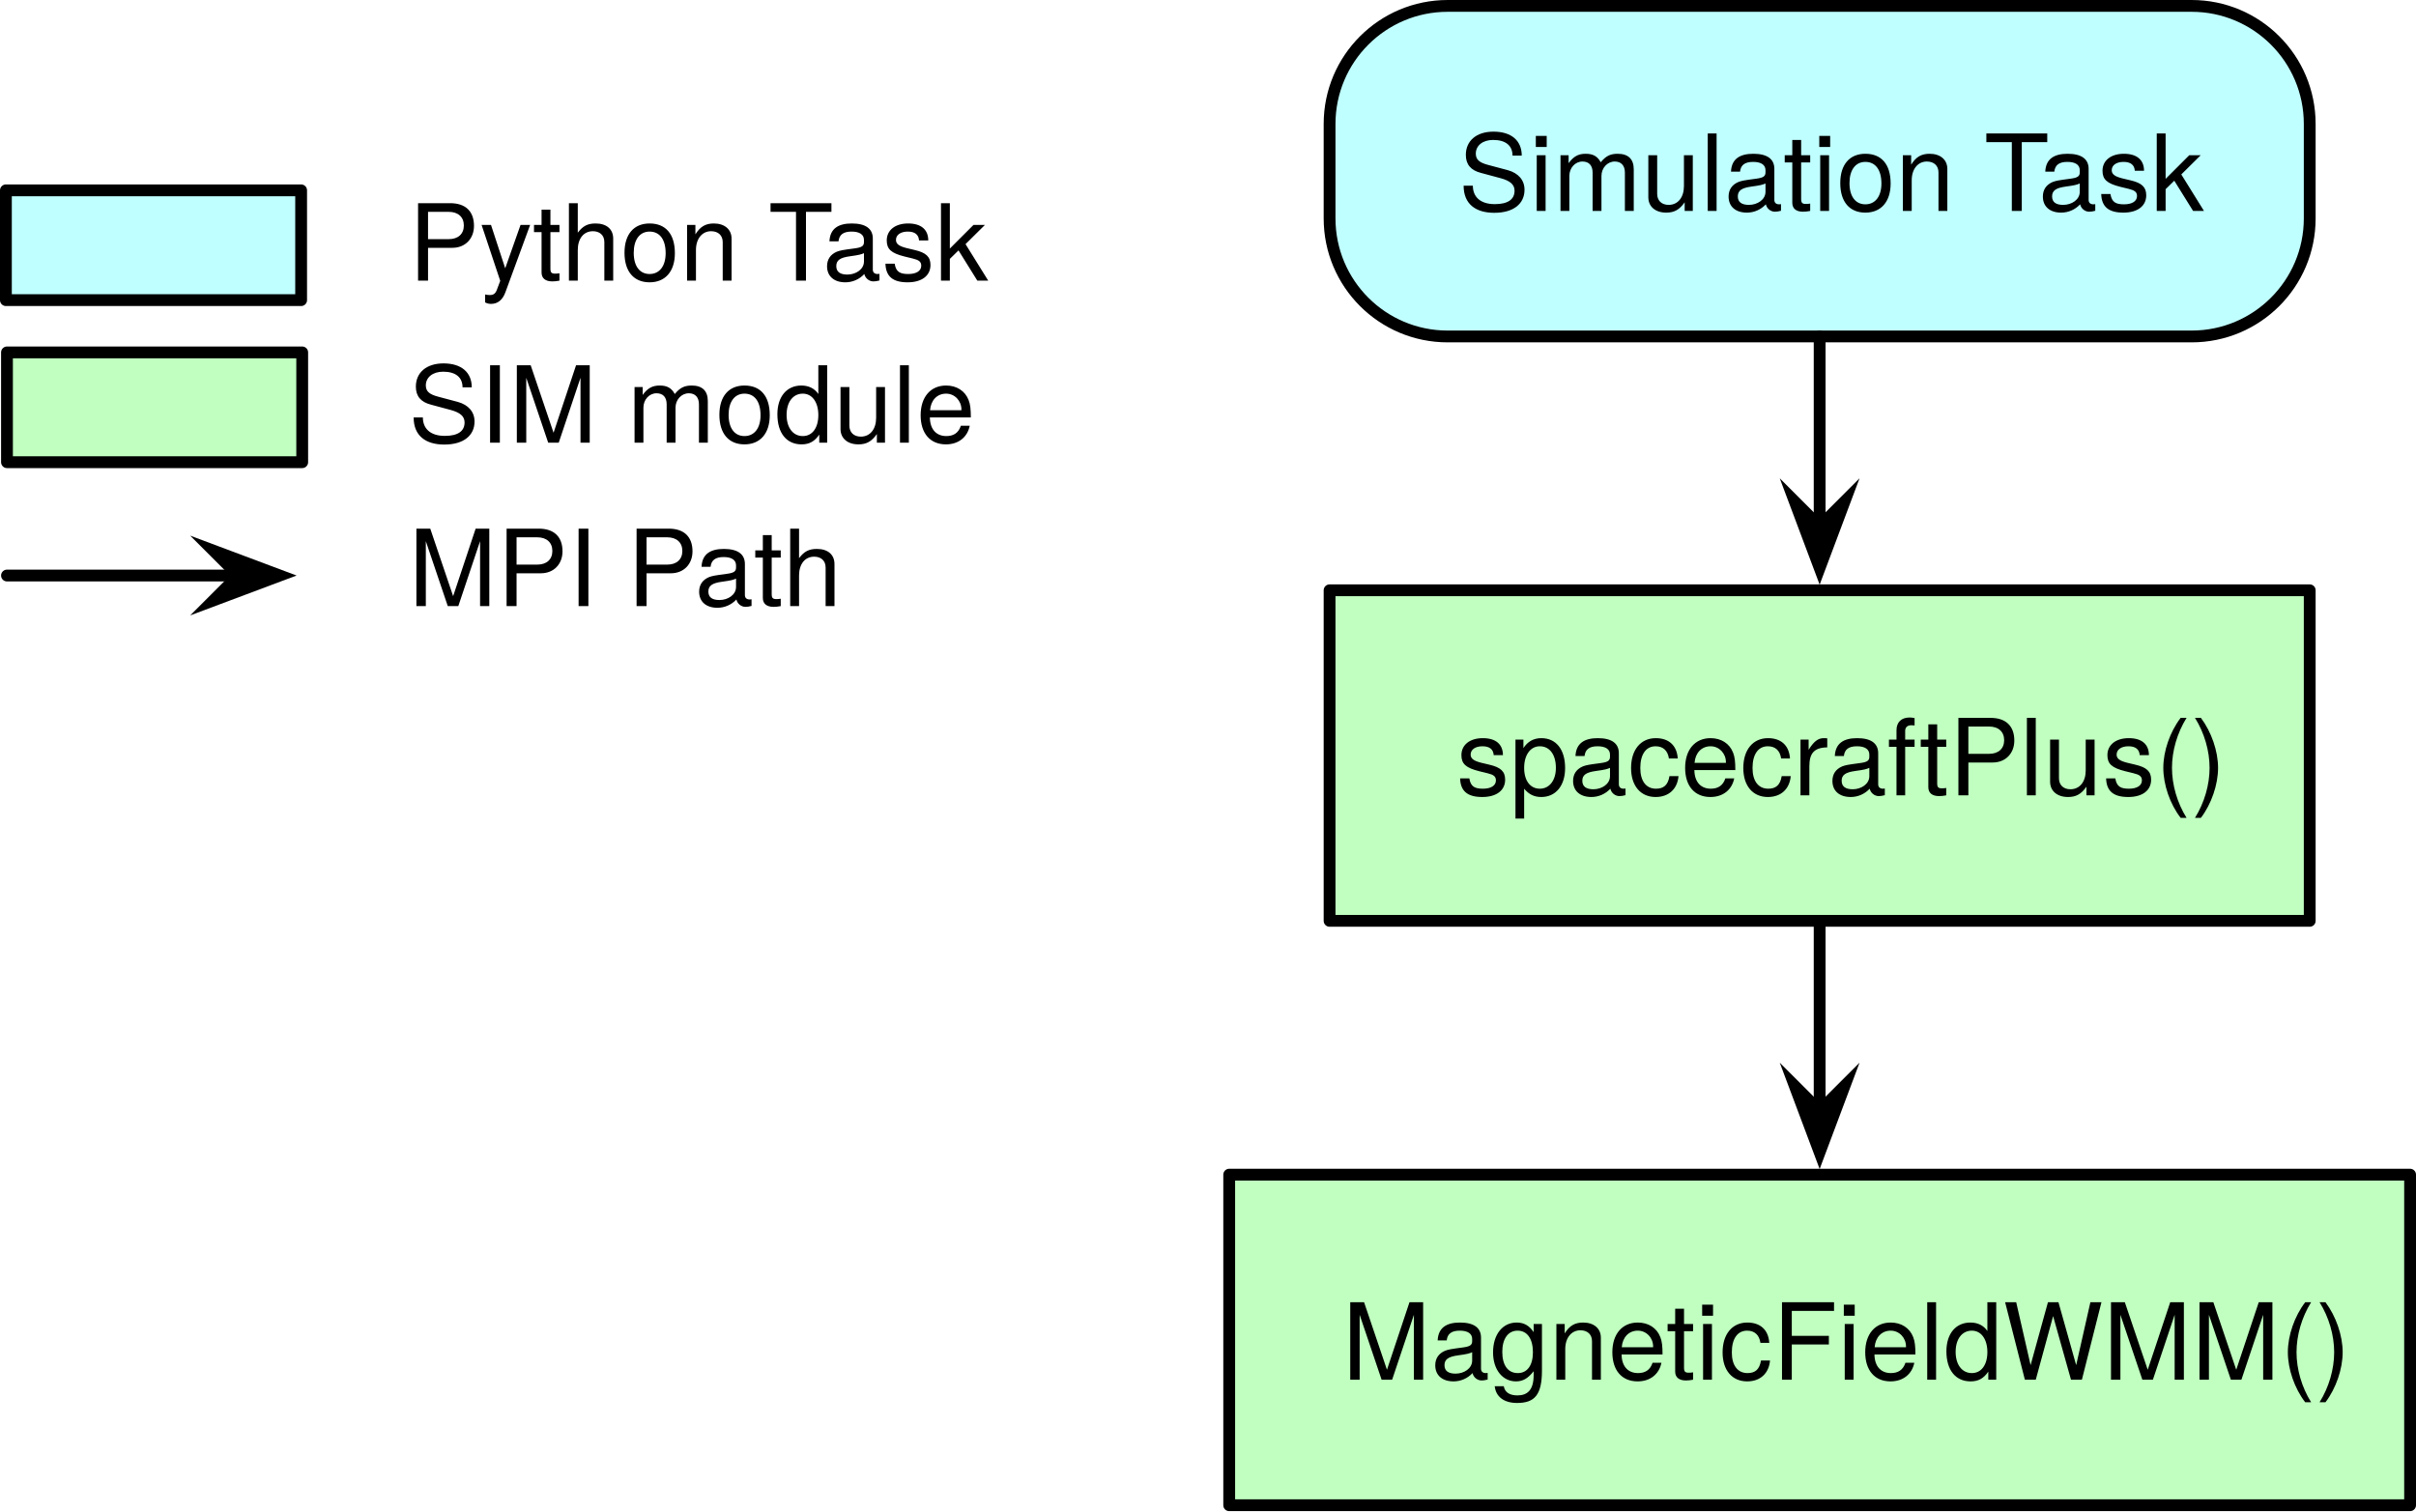
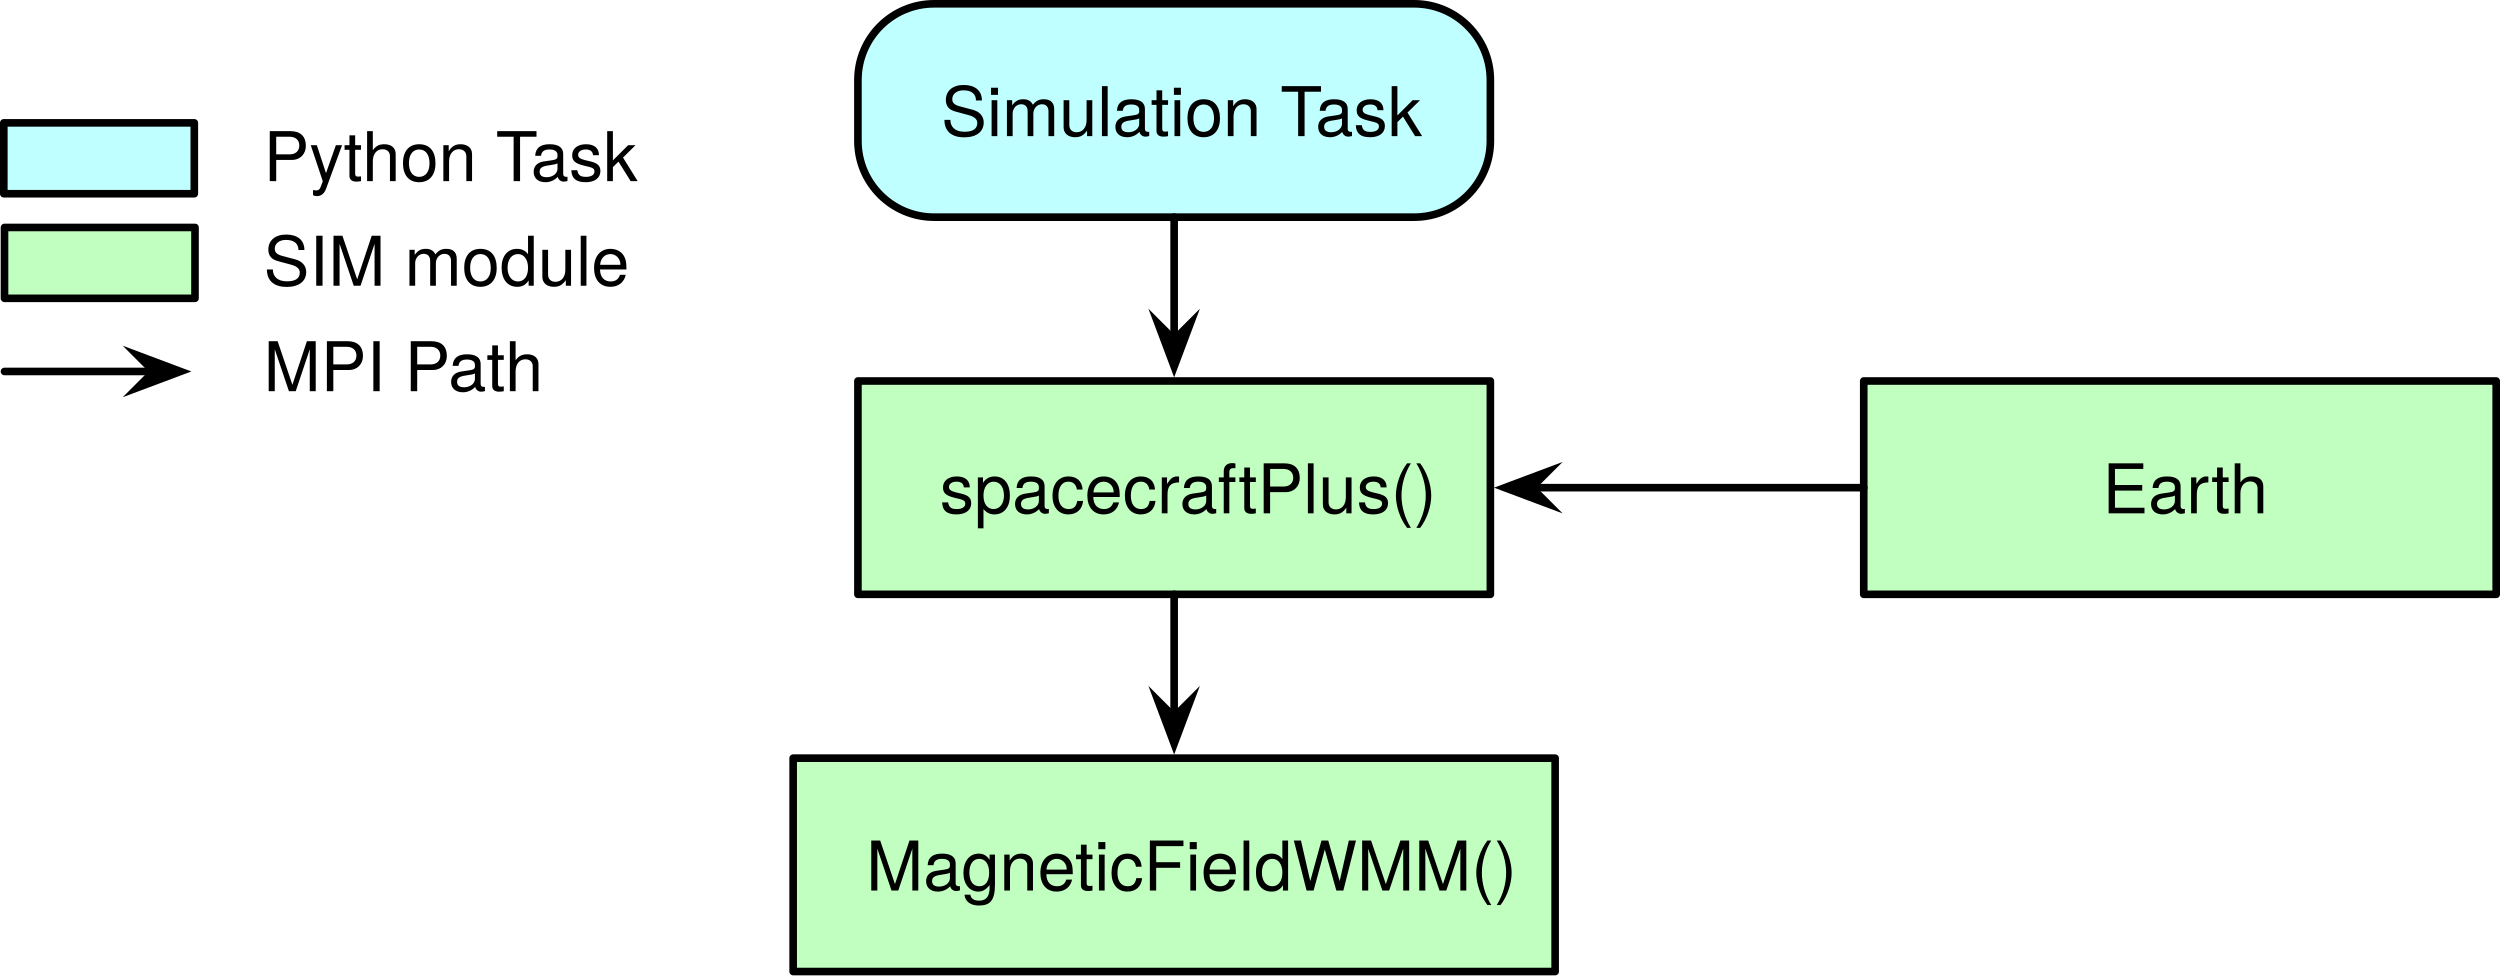
- <svg xmlns="http://www.w3.org/2000/svg" version="1.1" viewBox="-20.091 40 204.591 128" width="204.591" height="128">
+ <svg xmlns="http://www.w3.org/2000/svg" version="1.1" viewBox="-20.091 40 328.091 128" width="328.091" height="128">
  <defs>
    <font-face font-family="Helvetica Neue" font-size="9" panose-1="2 0 4 3 0 0 0 2 0 4" units-per-em="1000" underline-position="-100" underline-thickness="50" slope="0" x-height="523" cap-height="721" ascent="966.995" descent="-212.997" font-weight="300">
      <font-face-src>
        <font-face-name name="HelveticaNeue-Light" />
      </font-face-src>
    </font-face>
    <marker orient="auto" overflow="visible" markerUnits="strokeWidth" id="SharpArrow_Marker" stroke-linejoin="miter" stroke-miterlimit="10" viewBox="-4 -4 9 8" markerWidth="9" markerHeight="8" color="black">
      <g>
        <path d="M 3.5 0 L -2.1 -2.1 L 0 0 L 0 0 L -2.1 2.1 Z" fill="currentColor" stroke="currentColor" stroke-width="1" />
      </g>
    </marker>
  </defs>
-   <g id="Canvas_1" stroke-opacity="1" fill="none" fill-opacity="1" stroke-dasharray="none" stroke="none">
+   <g id="Canvas_1" fill="none" stroke-dasharray="none" stroke-opacity="1" fill-opacity="1" stroke="none">
    <g id="Canvas_1: Layer 1">
      <g id="Graphic_7">
        <rect x="92.5" y="90" width="83" height="28" fill="#c0ffc0" />
        <rect x="92.5" y="90" width="83" height="28" stroke="black" stroke-linecap="round" stroke-linejoin="round" stroke-width="1" />
        <text transform="translate(97.5 98.36947)" fill="black">
          <tspan font-family="Helvetica Neue" font-size="9" font-weight="300" fill="black" x="5.742" y="9">spacecraftPlus()</tspan>
        </text>
      </g>
      <g id="Graphic_6">
        <rect x="84" y="139.5" width="100" height="28" fill="#c0ffc0" />
        <rect x="84" y="139.5" width="100" height="28" stroke="black" stroke-linecap="round" stroke-linejoin="round" stroke-width="1" />
        <text transform="translate(89 147.8695)" fill="black">
          <tspan font-family="Helvetica Neue" font-size="9" font-weight="300" fill="black" x="4.577" y="9">MagneticFieldWMM()</tspan>
        </text>
      </g>
      <g id="Line_5">
        <line x1="134" y1="118" x2="134" y2="134.1" marker-end="url(#SharpArrow_Marker)" stroke="black" stroke-linecap="round" stroke-linejoin="round" stroke-width="1" />
      </g>
      <g id="Graphic_4">
        <path d="M 102.5 40.5 L 165.5 40.5 C 171.023 40.5 175.5 44.977 175.5 50.5 L 175.5 58.5 C 175.5 64.023 171.023 68.5 165.5 68.5 L 102.5 68.5 C 96.977 68.5 92.5 64.023 92.5 58.5 L 92.5 50.5 C 92.5 44.977 96.977 40.5 102.5 40.5 Z" fill="#c0ffff" />
        <path d="M 102.5 40.5 L 165.5 40.5 C 171.023 40.5 175.5 44.977 175.5 50.5 L 175.5 58.5 C 175.5 64.023 171.023 68.5 165.5 68.5 L 102.5 68.5 C 96.977 68.5 92.5 64.023 92.5 58.5 L 92.5 50.5 C 92.5 44.977 96.977 40.5 102.5 40.5 Z" stroke="black" stroke-linecap="round" stroke-linejoin="round" stroke-width="1" />
        <text transform="translate(97.5 48.86947)" fill="black">
          <tspan font-family="Helvetica Neue" font-size="9" font-weight="300" fill="black" x="5.913" y="9">Simulation Task</tspan>
        </text>
      </g>
      <g id="Line_3">
        <line x1="134" y1="68.5" x2="134" y2="84.6" marker-end="url(#SharpArrow_Marker)" stroke="black" stroke-linecap="round" stroke-linejoin="round" stroke-width="1" />
      </g>
      <g id="Graphic_8">
        <rect x="-19.5" y="69.85" width="25" height="9.3" fill="#c0ffc0" />
        <rect x="-19.5" y="69.85" width="25" height="9.3" stroke="black" stroke-linecap="round" stroke-linejoin="round" stroke-width="1" />
      </g>
      <g id="Graphic_9">
        <text transform="translate(14.5 68.5)" fill="black">
          <tspan font-family="Helvetica Neue" font-size="9" font-weight="300" fill="black" x="0" y="9">SIM module</tspan>
        </text>
      </g>
      <g id="Line_12">
        <line x1="-19.5" y1="88.75" x2=".1" y2="88.75" marker-end="url(#SharpArrow_Marker)" stroke="black" stroke-linecap="round" stroke-linejoin="round" stroke-width="1" />
      </g>
      <g id="Graphic_14">
        <text transform="translate(14.5 82.34091)" fill="black">
          <tspan font-family="Helvetica Neue" font-size="9" font-weight="300" fill="black" x="0" y="9">MPI Path</tspan>
        </text>
      </g>
      <g id="Graphic_15">
        <rect x="-19.591" y="56.123" width="25" height="9.3" fill="#c0ffff" />
        <rect x="-19.591" y="56.123" width="25" height="9.3" stroke="black" stroke-linecap="round" stroke-linejoin="round" stroke-width="1" />
      </g>
      <g id="Graphic_16">
        <text transform="translate(14.5 54.77273)" fill="black">
          <tspan font-family="Helvetica Neue" font-size="9" font-weight="300" fill="black" x="0" y="9">Python Task</tspan>
        </text>
      </g>
+       <g id="Graphic_18">
+         <rect x="224.5" y="90" width="83" height="28" fill="#c0ffc0" />
+         <rect x="224.5" y="90" width="83" height="28" stroke="black" stroke-linecap="round" stroke-linejoin="round" stroke-width="1" />
+         <text transform="translate(229.5 98.36947)" fill="black">
+           <tspan font-family="Helvetica Neue" font-size="9" font-weight="300" fill="black" x="26.33" y="9">Earth</tspan>
+         </text>
+       </g>
+       <g id="Line_19">
+         <line x1="224.5" y1="104" x2="180.9" y2="104" marker-end="url(#SharpArrow_Marker)" stroke="black" stroke-linecap="round" stroke-linejoin="round" stroke-width="1" />
+       </g>
    </g>
  </g>
</svg>
